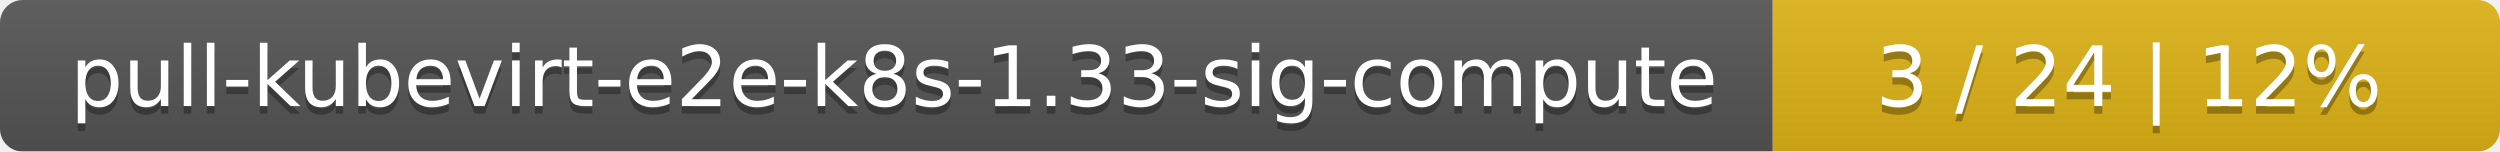
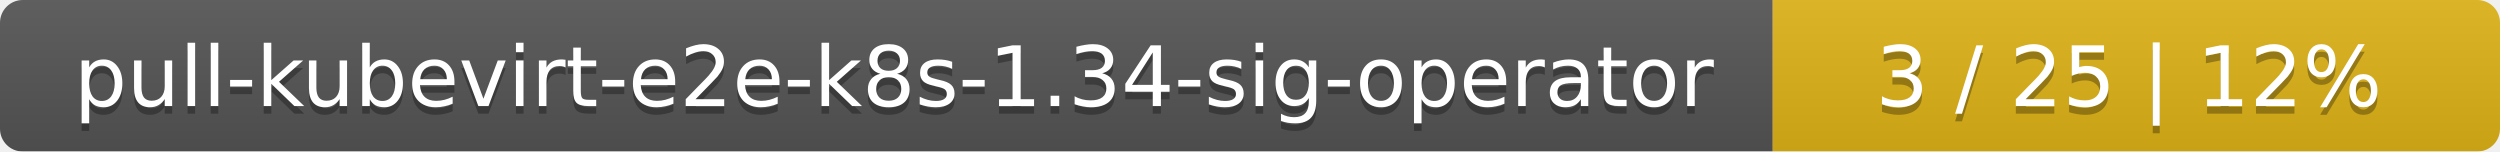
<svg xmlns="http://www.w3.org/2000/svg" width="330" height="20">
  <linearGradient id="smooth" x2="0" y2="100%">
    <stop offset="0" stop-color="#bbb" stop-opacity=".1" />
    <stop offset="1" stop-opacity=".1" />
  </linearGradient>
  <mask id="round">
    <rect width="330" height="20" rx="3" fill="#fff" />
  </mask>
  <g mask="url(#round)">
    <rect width="234" height="20" fill="#555" />
    <rect x="234" width="96" height="20" fill="#dfb317" />
    <rect width="330" height="20" fill="url(#smooth)" />
  </g>
  <g fill="#fff" text-anchor="middle" font-family="DejaVu Sans,Verdana,Geneva,sans-serif" font-size="11">
-     <text x="118" y="15" fill="#010101" fill-opacity=".3">pull-kubevirt-e2e-k8s-1.33-sig-compute</text>
-     <text x="118" y="14">pull-kubevirt-e2e-k8s-1.33-sig-compute</text>
-     <text x="281" y="15" fill="#010101" fill-opacity=".3">3 / 24    |    12%</text>
-     <text x="281" y="14">3 / 24    |    12%</text>
+     <text x="118" y="15" fill="#010101" fill-opacity=".3">pull-kubevirt-e2e-k8s-1.34-sig-operator</text>
+     <text x="118" y="14">pull-kubevirt-e2e-k8s-1.34-sig-operator</text>
+     <text x="281" y="15" fill="#010101" fill-opacity=".3">3 / 25    |    12%</text>
+     <text x="281" y="14">3 / 25    |    12%</text>
  </g>
</svg>
